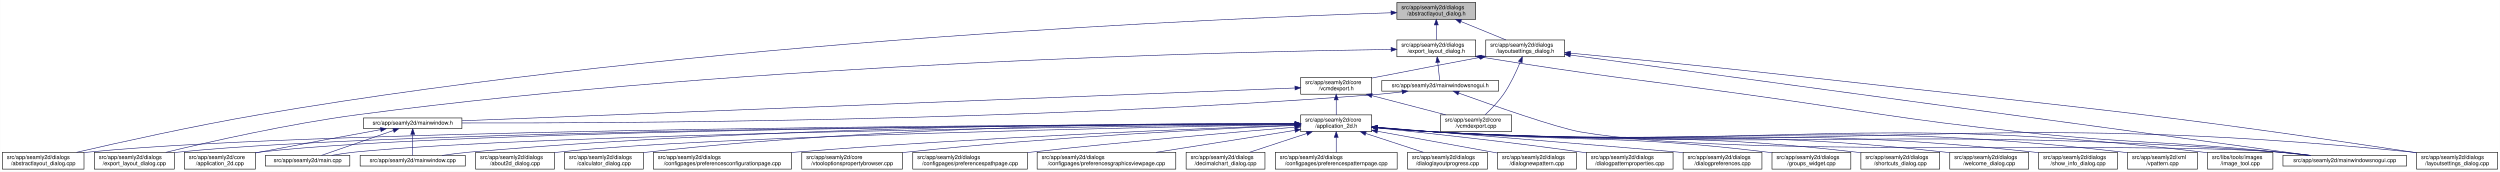
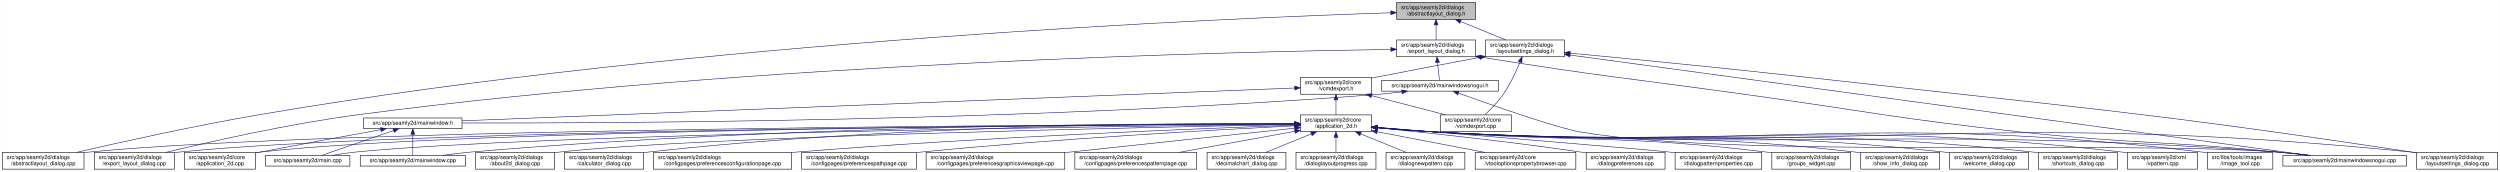
- <svg xmlns="http://www.w3.org/2000/svg" xmlns:xlink="http://www.w3.org/1999/xlink" width="4472pt" height="307pt" viewBox="0.00 0.00 4471.50 307.00">
+ <svg xmlns="http://www.w3.org/2000/svg" xmlns:xlink="http://www.w3.org/1999/xlink" width="4471pt" height="307pt" viewBox="0.00 0.00 4470.50 307.00">
  <g id="graph0" class="graph" transform="scale(1 1) rotate(0) translate(4 303)">
-     <polygon fill="white" stroke="transparent" points="-4,4 -4,-303 4467.5,-303 4467.5,4 -4,4" />
+     <polygon fill="white" stroke="transparent" points="-4,4 -4,-303 4466.5,-303 4466.5,4 -4,4" />
    <g id="node1" class="node">
      <g id="a_node1">
        <a xlink:title=" ">
-           <polygon fill="#bfbfbf" stroke="black" points="2494.5,-268.5 2494.5,-298.5 2635.5,-298.5 2635.5,-268.5 2494.5,-268.5" />
-           <text text-anchor="start" x="2502.5" y="-286.5" font-family="Helvetica,sans-Serif" font-size="10.00">src/app/seamly2d/dialogs</text>
-           <text text-anchor="middle" x="2565" y="-275.5" font-family="Helvetica,sans-Serif" font-size="10.00">/abstractlayout_dialog.h</text>
+           <polygon fill="#bfbfbf" stroke="black" points="2493.5,-268.5 2493.5,-298.5 2634.5,-298.5 2634.5,-268.5 2493.5,-268.5" />
+           <text text-anchor="start" x="2501.5" y="-286.5" font-family="Helvetica,sans-Serif" font-size="10.00">src/app/seamly2d/dialogs</text>
+           <text text-anchor="middle" x="2564" y="-275.5" font-family="Helvetica,sans-Serif" font-size="10.00">/abstractlayout_dialog.h</text>
        </a>
      </g>
    </g>
    <g id="node2" class="node">
      <g id="a_node2">
        <a xlink:href="../../dd/db4/abstractlayout__dialog_8cpp.html" target="_top" xlink:title=" ">
          <polygon fill="white" stroke="black" points="0,-0.5 0,-30.5 146,-30.5 146,-0.5 0,-0.5" />
          <text text-anchor="start" x="8" y="-18.5" font-family="Helvetica,sans-Serif" font-size="10.00">src/app/seamly2d/dialogs</text>
          <text text-anchor="middle" x="73" y="-7.5" font-family="Helvetica,sans-Serif" font-size="10.00">/abstractlayout_dialog.cpp</text>
        </a>
      </g>
    </g>
    <g id="edge1" class="edge">
-       <path fill="none" stroke="midnightblue" d="M2483.92,-280.16C2202.28,-271 1240.94,-231.32 460,-98 343.42,-78.1 208.51,-48.08 132.72,-30.57" />
-       <polygon fill="midnightblue" stroke="midnightblue" points="2483.94,-283.66 2494.05,-280.48 2484.17,-276.66 2483.94,-283.66" />
+       <path fill="none" stroke="midnightblue" d="M2482.96,-280.15C2201.46,-270.98 1240.57,-231.26 460,-98 343.42,-78.1 208.51,-48.08 132.72,-30.57" />
+       <polygon fill="midnightblue" stroke="midnightblue" points="2482.98,-283.65 2493.09,-280.48 2483.2,-276.66 2482.98,-283.65" />
    </g>
    <g id="node3" class="node">
      <g id="a_node3">
        <a xlink:href="../../d1/d8e/export__layout__dialog_8h.html" target="_top" xlink:title=" ">
-           <polygon fill="white" stroke="black" points="2494.5,-201.5 2494.5,-231.5 2635.5,-231.5 2635.5,-201.5 2494.5,-201.5" />
-           <text text-anchor="start" x="2502.5" y="-219.5" font-family="Helvetica,sans-Serif" font-size="10.00">src/app/seamly2d/dialogs</text>
-           <text text-anchor="middle" x="2565" y="-208.5" font-family="Helvetica,sans-Serif" font-size="10.00">/export_layout_dialog.h</text>
+           <polygon fill="white" stroke="black" points="2493.5,-201.5 2493.5,-231.5 2634.5,-231.5 2634.5,-201.5 2493.5,-201.5" />
+           <text text-anchor="start" x="2501.5" y="-219.5" font-family="Helvetica,sans-Serif" font-size="10.00">src/app/seamly2d/dialogs</text>
+           <text text-anchor="middle" x="2564" y="-208.5" font-family="Helvetica,sans-Serif" font-size="10.00">/export_layout_dialog.h</text>
        </a>
      </g>
    </g>
    <g id="edge2" class="edge">
-       <path fill="none" stroke="midnightblue" d="M2565,-258.11C2565,-249.15 2565,-239.32 2565,-231.58" />
-       <polygon fill="midnightblue" stroke="midnightblue" points="2561.5,-258.4 2565,-268.4 2568.5,-258.4 2561.5,-258.4" />
+       <path fill="none" stroke="midnightblue" d="M2564,-258.11C2564,-249.15 2564,-239.32 2564,-231.58" />
+       <polygon fill="midnightblue" stroke="midnightblue" points="2560.5,-258.4 2564,-268.4 2567.5,-258.4 2560.5,-258.4" />
    </g>
    <g id="node11" class="node">
      <g id="a_node11">
        <a xlink:href="../../d3/dd8/layoutsettings__dialog_8h.html" target="_top" xlink:title=" ">
-           <polygon fill="white" stroke="black" points="2653.5,-201.5 2653.5,-231.5 2794.5,-231.5 2794.5,-201.5 2653.5,-201.5" />
-           <text text-anchor="start" x="2661.5" y="-219.5" font-family="Helvetica,sans-Serif" font-size="10.00">src/app/seamly2d/dialogs</text>
-           <text text-anchor="middle" x="2724" y="-208.5" font-family="Helvetica,sans-Serif" font-size="10.00">/layoutsettings_dialog.h</text>
+           <polygon fill="white" stroke="black" points="2652.5,-201.5 2652.5,-231.5 2793.5,-231.5 2793.5,-201.5 2652.5,-201.5" />
+           <text text-anchor="start" x="2660.5" y="-219.5" font-family="Helvetica,sans-Serif" font-size="10.00">src/app/seamly2d/dialogs</text>
+           <text text-anchor="middle" x="2723" y="-208.5" font-family="Helvetica,sans-Serif" font-size="10.00">/layoutsettings_dialog.h</text>
        </a>
      </g>
    </g>
    <g id="edge11" class="edge">
-       <path fill="none" stroke="midnightblue" d="M2608.92,-264.54C2634.37,-254.14 2665.93,-241.24 2689.57,-231.58" />
-       <polygon fill="midnightblue" stroke="midnightblue" points="2607.43,-261.37 2599.5,-268.4 2610.08,-267.85 2607.43,-261.37" />
+       <path fill="none" stroke="midnightblue" d="M2607.92,-264.54C2633.37,-254.14 2664.93,-241.24 2688.57,-231.58" />
+       <polygon fill="midnightblue" stroke="midnightblue" points="2606.43,-261.37 2598.5,-268.4 2609.08,-267.85 2606.43,-261.37" />
    </g>
    <g id="node4" class="node">
      <g id="a_node4">
        <a xlink:href="../../dd/d54/export__layout__dialog_8cpp.html" target="_top" xlink:title=" ">
          <polygon fill="white" stroke="black" points="164.5,-0.5 164.5,-30.5 307.5,-30.5 307.5,-0.5 164.5,-0.5" />
          <text text-anchor="start" x="172.5" y="-18.5" font-family="Helvetica,sans-Serif" font-size="10.00">src/app/seamly2d/dialogs</text>
          <text text-anchor="middle" x="236" y="-7.5" font-family="Helvetica,sans-Serif" font-size="10.00">/export_layout_dialog.cpp</text>
        </a>
      </g>
    </g>
    <g id="edge3" class="edge">
-       <path fill="none" stroke="midnightblue" d="M2483.86,-214.6C2217.86,-210.8 1348.57,-191.53 637,-98 512.86,-81.68 369.58,-49.2 292.36,-30.55" />
-       <polygon fill="midnightblue" stroke="midnightblue" points="2484.14,-218.11 2494.19,-214.75 2484.24,-211.11 2484.14,-218.11" />
+       <path fill="none" stroke="midnightblue" d="M2482.9,-214.6C2217.04,-210.79 1348.2,-191.49 637,-98 512.86,-81.68 369.58,-49.2 292.36,-30.55" />
+       <polygon fill="midnightblue" stroke="midnightblue" points="2483.18,-218.1 2493.23,-214.74 2483.28,-211.1 2483.18,-218.1" />
    </g>
    <g id="node5" class="node">
      <g id="a_node5">
        <a xlink:href="../../d1/d82/mainwindowsnogui_8h.html" target="_top" xlink:title=" ">
-           <polygon fill="white" stroke="black" points="2467.5,-140 2467.5,-159 2676.5,-159 2676.5,-140 2467.5,-140" />
-           <text text-anchor="middle" x="2572" y="-147" font-family="Helvetica,sans-Serif" font-size="10.00">src/app/seamly2d/mainwindowsnogui.h</text>
+           <polygon fill="white" stroke="black" points="2466.5,-140 2466.5,-159 2675.5,-159 2675.5,-140 2466.5,-140" />
+           <text text-anchor="middle" x="2571" y="-147" font-family="Helvetica,sans-Serif" font-size="10.00">src/app/seamly2d/mainwindowsnogui.h</text>
        </a>
      </g>
    </g>
    <g id="edge4" class="edge">
-       <path fill="none" stroke="midnightblue" d="M2567.61,-191.25C2568.82,-180.02 2570.18,-167.38 2571.06,-159.19" />
-       <polygon fill="midnightblue" stroke="midnightblue" points="2564.11,-191.08 2566.52,-201.4 2571.07,-191.83 2564.11,-191.08" />
+       <path fill="none" stroke="midnightblue" d="M2566.61,-191.25C2567.82,-180.02 2569.18,-167.38 2570.06,-159.19" />
+       <polygon fill="midnightblue" stroke="midnightblue" points="2563.11,-191.08 2565.52,-201.4 2570.07,-191.83 2563.11,-191.08" />
    </g>
    <g id="node10" class="node">
      <g id="a_node10">
        <a xlink:href="../../d8/de8/mainwindowsnogui_8cpp.html" target="_top" xlink:title=" ">
-           <polygon fill="white" stroke="black" points="4079.5,-6 4079.5,-25 4300.5,-25 4300.5,-6 4079.5,-6" />
-           <text text-anchor="middle" x="4190" y="-13" font-family="Helvetica,sans-Serif" font-size="10.00">src/app/seamly2d/mainwindowsnogui.cpp</text>
+           <polygon fill="white" stroke="black" points="4078.5,-6 4078.5,-25 4299.5,-25 4299.5,-6 4078.5,-6" />
+           <text text-anchor="middle" x="4189" y="-13" font-family="Helvetica,sans-Serif" font-size="10.00">src/app/seamly2d/mainwindowsnogui.cpp</text>
        </a>
      </g>
    </g>
    <g id="edge10" class="edge">
-       <path fill="none" stroke="midnightblue" d="M2645.75,-200.75C2856.16,-166.74 2911.12,-162.84 3119,-134 3337.15,-103.73 3391.01,-90.47 3610,-67 3814.34,-45.1 3866.51,-51.43 4071,-31 4088.29,-29.27 4106.96,-27.13 4124.28,-25.02" />
-       <polygon fill="midnightblue" stroke="midnightblue" points="2644.92,-197.34 2635.61,-202.39 2646.04,-204.25 2644.92,-197.34" />
+       <path fill="none" stroke="midnightblue" d="M2644.75,-200.75C2855.16,-166.74 2910.12,-162.84 3118,-134 3336.15,-103.73 3390.01,-90.47 3609,-67 3813.34,-45.1 3865.51,-51.43 4070,-31 4087.29,-29.27 4105.96,-27.13 4123.28,-25.02" />
+       <polygon fill="midnightblue" stroke="midnightblue" points="2643.92,-197.34 2634.61,-202.39 2645.04,-204.25 2643.92,-197.34" />
    </g>
    <g id="node6" class="node">
      <g id="a_node6">
        <a xlink:href="../../d9/d53/mainwindow_8h.html" target="_top" xlink:title=" ">
          <polygon fill="white" stroke="black" points="646,-73 646,-92 822,-92 822,-73 646,-73" />
          <text text-anchor="middle" x="734" y="-80" font-family="Helvetica,sans-Serif" font-size="10.00">src/app/seamly2d/mainwindow.h</text>
        </a>
      </g>
    </g>
    <g id="edge5" class="edge">
-       <path fill="none" stroke="midnightblue" d="M2503.6,-138.7C2488.6,-136.86 2472.79,-135.15 2458,-134 1832.59,-85.18 1076.22,-82.45 822.07,-83.06" />
-       <polygon fill="midnightblue" stroke="midnightblue" points="2503.47,-142.21 2513.82,-139.99 2504.34,-135.27 2503.47,-142.21" />
+       <path fill="none" stroke="midnightblue" d="M2502.6,-138.7C2487.6,-136.86 2471.79,-135.15 2457,-134 1831.95,-85.21 1076.02,-82.45 822.02,-83.06" />
+       <polygon fill="midnightblue" stroke="midnightblue" points="2502.47,-142.21 2512.82,-139.99 2503.34,-135.27 2502.47,-142.21" />
    </g>
    <g id="edge9" class="edge">
-       <path fill="none" stroke="midnightblue" d="M2605.25,-136.4C2663.1,-115.55 2780.2,-74.41 2823,-67 3096.38,-19.68 3794.33,-51.8 4071,-31 4089.89,-29.58 4110.38,-27.34 4128.96,-25.04" />
-       <polygon fill="midnightblue" stroke="midnightblue" points="2603.71,-133.23 2595.5,-139.92 2606.09,-139.81 2603.71,-133.23" />
+       <path fill="none" stroke="midnightblue" d="M2604.25,-136.4C2662.1,-115.55 2779.2,-74.41 2822,-67 3095.38,-19.68 3793.33,-51.8 4070,-31 4088.89,-29.58 4109.38,-27.34 4127.96,-25.04" />
+       <polygon fill="midnightblue" stroke="midnightblue" points="2602.71,-133.23 2594.5,-139.92 2605.09,-139.81 2602.71,-133.23" />
    </g>
    <g id="node7" class="node">
      <g id="a_node7">
        <a xlink:href="../../df/d3e/application__2d_8cpp.html" target="_top" xlink:title=" ">
          <polygon fill="white" stroke="black" points="325.5,-0.5 325.5,-30.5 452.5,-30.5 452.5,-0.5 325.5,-0.5" />
          <text text-anchor="start" x="333.5" y="-18.5" font-family="Helvetica,sans-Serif" font-size="10.00">src/app/seamly2d/core</text>
          <text text-anchor="middle" x="389" y="-7.5" font-family="Helvetica,sans-Serif" font-size="10.00">/application_2d.cpp</text>
        </a>
      </g>
    </g>
    <g id="edge6" class="edge">
      <path fill="none" stroke="midnightblue" d="M676.66,-71.16C621.38,-61.14 535.4,-45.37 461,-31 458.25,-30.47 455.43,-29.92 452.59,-29.36" />
      <polygon fill="midnightblue" stroke="midnightblue" points="676.15,-74.63 686.61,-72.97 677.4,-67.74 676.15,-74.63" />
    </g>
    <g id="node8" class="node">
      <g id="a_node8">
        <a xlink:href="../../dc/d14/app_2seamly2d_2main_8cpp.html" target="_top" xlink:title=" ">
          <polygon fill="white" stroke="black" points="470.5,-6 470.5,-25 621.5,-25 621.5,-6 470.5,-6" />
          <text text-anchor="middle" x="546" y="-13" font-family="Helvetica,sans-Serif" font-size="10.00">src/app/seamly2d/main.cpp</text>
        </a>
      </g>
    </g>
    <g id="edge7" class="edge">
      <path fill="none" stroke="midnightblue" d="M699.11,-69.44C661.81,-56.54 603.63,-36.42 570.77,-25.06" />
      <polygon fill="midnightblue" stroke="midnightblue" points="698.44,-72.91 709.04,-72.87 700.73,-66.29 698.44,-72.91" />
    </g>
    <g id="node9" class="node">
      <g id="a_node9">
        <a xlink:href="../../d8/dd9/mainwindow_8cpp.html" target="_top" xlink:title=" ">
          <polygon fill="white" stroke="black" points="640,-6 640,-25 828,-25 828,-6 640,-6" />
          <text text-anchor="middle" x="734" y="-13" font-family="Helvetica,sans-Serif" font-size="10.00">src/app/seamly2d/mainwindow.cpp</text>
        </a>
      </g>
    </g>
    <g id="edge8" class="edge">
      <path fill="none" stroke="midnightblue" d="M734,-62.54C734,-50.17 734,-34.62 734,-25.13" />
      <polygon fill="midnightblue" stroke="midnightblue" points="730.5,-62.73 734,-72.73 737.5,-62.73 730.5,-62.73" />
    </g>
    <g id="edge43" class="edge">
-       <path fill="none" stroke="midnightblue" d="M2804.93,-204.51C3067.51,-168.87 3892.33,-56.91 4127.09,-25.04" />
-       <polygon fill="midnightblue" stroke="midnightblue" points="2804.15,-201.09 2794.71,-205.9 2805.09,-208.02 2804.15,-201.09" />
+       <path fill="none" stroke="midnightblue" d="M2803.93,-204.51C3066.51,-168.87 3891.33,-56.91 4126.09,-25.04" />
+       <polygon fill="midnightblue" stroke="midnightblue" points="2803.15,-201.09 2793.71,-205.9 2804.09,-208.02 2803.15,-201.09" />
    </g>
    <g id="node12" class="node">
      <g id="a_node12">
        <a xlink:href="../../dd/d57/vcmdexport_8h.html" target="_top" xlink:title=" ">
-           <polygon fill="white" stroke="black" points="2322.5,-134.5 2322.5,-164.5 2449.5,-164.5 2449.5,-134.5 2322.5,-134.5" />
-           <text text-anchor="start" x="2330.5" y="-152.5" font-family="Helvetica,sans-Serif" font-size="10.00">src/app/seamly2d/core</text>
-           <text text-anchor="middle" x="2386" y="-141.5" font-family="Helvetica,sans-Serif" font-size="10.00">/vcmdexport.h</text>
+           <polygon fill="white" stroke="black" points="2321.5,-134.5 2321.5,-164.5 2448.5,-164.5 2448.5,-134.5 2321.5,-134.5" />
+           <text text-anchor="start" x="2329.5" y="-152.5" font-family="Helvetica,sans-Serif" font-size="10.00">src/app/seamly2d/core</text>
+           <text text-anchor="middle" x="2385" y="-141.5" font-family="Helvetica,sans-Serif" font-size="10.00">/vcmdexport.h</text>
        </a>
      </g>
    </g>
    <g id="edge12" class="edge">
-       <path fill="none" stroke="midnightblue" d="M2643.42,-200.44C2590.65,-190.52 2520.19,-177.17 2458,-165 2455.25,-164.46 2452.44,-163.91 2449.6,-163.35" />
-       <polygon fill="midnightblue" stroke="midnightblue" points="2642.92,-203.91 2653.39,-202.32 2644.21,-197.03 2642.92,-203.91" />
-     </g>
-     <g id="node26" class="node">
-       <g id="a_node26">
+       <path fill="none" stroke="midnightblue" d="M2642.42,-200.44C2589.65,-190.52 2519.19,-177.17 2457,-165 2454.25,-164.46 2451.44,-163.91 2448.6,-163.35" />
+       <polygon fill="midnightblue" stroke="midnightblue" points="2641.92,-203.91 2652.39,-202.32 2643.21,-197.03 2641.92,-203.91" />
+     </g>
+     <g id="node27" class="node">
+       <g id="a_node27">
        <a xlink:href="../../d0/dfa/layoutsettings__dialog_8cpp.html" target="_top" xlink:title=" ">
-           <polygon fill="white" stroke="black" points="4318.5,-0.5 4318.5,-30.5 4463.5,-30.5 4463.5,-0.5 4318.5,-0.5" />
-           <text text-anchor="start" x="4326.5" y="-18.5" font-family="Helvetica,sans-Serif" font-size="10.00">src/app/seamly2d/dialogs</text>
-           <text text-anchor="middle" x="4391" y="-7.5" font-family="Helvetica,sans-Serif" font-size="10.00">/layoutsettings_dialog.cpp</text>
+           <polygon fill="white" stroke="black" points="4317.5,-0.5 4317.5,-30.5 4462.5,-30.5 4462.5,-0.5 4317.5,-0.5" />
+           <text text-anchor="start" x="4325.5" y="-18.5" font-family="Helvetica,sans-Serif" font-size="10.00">src/app/seamly2d/dialogs</text>
+           <text text-anchor="middle" x="4390" y="-7.5" font-family="Helvetica,sans-Serif" font-size="10.00">/layoutsettings_dialog.cpp</text>
        </a>
      </g>
    </g>
    <g id="edge42" class="edge">
-       <path fill="none" stroke="midnightblue" d="M2804.67,-207.95C2903.9,-198.54 3077.46,-181.65 3226,-165 3708.42,-110.92 3830.01,-103.57 4310,-31 4312.68,-30.59 4315.42,-30.17 4318.17,-29.73" />
-       <polygon fill="midnightblue" stroke="midnightblue" points="2804.34,-204.47 2794.72,-208.9 2805,-211.44 2804.34,-204.47" />
+       <path fill="none" stroke="midnightblue" d="M2803.67,-207.95C2902.9,-198.54 3076.46,-181.65 3225,-165 3707.42,-110.92 3829.01,-103.57 4309,-31 4311.68,-30.59 4314.42,-30.17 4317.17,-29.73" />
+       <polygon fill="midnightblue" stroke="midnightblue" points="2803.34,-204.47 2793.72,-208.9 2804,-211.44 2803.34,-204.47" />
    </g>
    <g id="node33" class="node">
      <g id="a_node33">
        <a xlink:href="../../df/d9b/vcmdexport_8cpp.html" target="_top" xlink:title=" ">
-           <polygon fill="white" stroke="black" points="2572.5,-67.5 2572.5,-97.5 2699.5,-97.5 2699.5,-67.5 2572.5,-67.5" />
-           <text text-anchor="start" x="2580.5" y="-85.5" font-family="Helvetica,sans-Serif" font-size="10.00">src/app/seamly2d/core</text>
-           <text text-anchor="middle" x="2636" y="-74.5" font-family="Helvetica,sans-Serif" font-size="10.00">/vcmdexport.cpp</text>
+           <polygon fill="white" stroke="black" points="2571.5,-67.5 2571.5,-97.5 2698.5,-97.5 2698.5,-67.5 2571.5,-67.5" />
+           <text text-anchor="start" x="2579.5" y="-85.5" font-family="Helvetica,sans-Serif" font-size="10.00">src/app/seamly2d/core</text>
+           <text text-anchor="middle" x="2635" y="-74.5" font-family="Helvetica,sans-Serif" font-size="10.00">/vcmdexport.cpp</text>
        </a>
      </g>
    </g>
    <g id="edge41" class="edge">
-       <path fill="none" stroke="midnightblue" d="M2715.08,-191.85C2708.15,-174.96 2697.62,-152.12 2685,-134 2675.64,-120.57 2662.66,-107.36 2652.4,-97.82" />
-       <polygon fill="midnightblue" stroke="midnightblue" points="2711.97,-193.49 2718.91,-201.5 2718.47,-190.91 2711.97,-193.49" />
+       <path fill="none" stroke="midnightblue" d="M2714.08,-191.85C2707.15,-174.96 2696.62,-152.12 2684,-134 2674.64,-120.57 2661.66,-107.36 2651.4,-97.82" />
+       <polygon fill="midnightblue" stroke="midnightblue" points="2710.97,-193.49 2717.91,-201.5 2717.47,-190.91 2710.97,-193.49" />
    </g>
    <g id="edge40" class="edge">
-       <path fill="none" stroke="midnightblue" d="M2312.19,-145.6C2042.91,-135 1113.82,-98.44 822.26,-86.97" />
-       <polygon fill="midnightblue" stroke="midnightblue" points="2312.12,-149.1 2322.25,-145.99 2312.4,-142.1 2312.12,-149.1" />
+       <path fill="none" stroke="midnightblue" d="M2311.24,-145.6C2042.11,-135 1113.59,-98.44 822.2,-86.97" />
+       <polygon fill="midnightblue" stroke="midnightblue" points="2311.16,-149.1 2321.29,-145.99 2311.44,-142.1 2311.16,-149.1" />
    </g>
    <g id="node13" class="node">
      <g id="a_node13">
        <a xlink:href="../../d7/d61/application__2d_8h.html" target="_top" xlink:title=" ">
-           <polygon fill="white" stroke="black" points="2322.5,-67.5 2322.5,-97.5 2449.5,-97.5 2449.5,-67.5 2322.5,-67.5" />
-           <text text-anchor="start" x="2330.5" y="-85.5" font-family="Helvetica,sans-Serif" font-size="10.00">src/app/seamly2d/core</text>
-           <text text-anchor="middle" x="2386" y="-74.5" font-family="Helvetica,sans-Serif" font-size="10.00">/application_2d.h</text>
+           <polygon fill="white" stroke="black" points="2321.5,-67.5 2321.5,-97.5 2448.5,-97.5 2448.5,-67.5 2321.5,-67.5" />
+           <text text-anchor="start" x="2329.5" y="-85.5" font-family="Helvetica,sans-Serif" font-size="10.00">src/app/seamly2d/core</text>
+           <text text-anchor="middle" x="2385" y="-74.5" font-family="Helvetica,sans-Serif" font-size="10.00">/application_2d.h</text>
        </a>
      </g>
    </g>
    <g id="edge13" class="edge">
-       <path fill="none" stroke="midnightblue" d="M2386,-124.11C2386,-115.15 2386,-105.32 2386,-97.58" />
-       <polygon fill="midnightblue" stroke="midnightblue" points="2382.5,-124.4 2386,-134.4 2389.5,-124.4 2382.5,-124.4" />
+       <path fill="none" stroke="midnightblue" d="M2385,-124.11C2385,-115.15 2385,-105.32 2385,-97.58" />
+       <polygon fill="midnightblue" stroke="midnightblue" points="2381.5,-124.4 2385,-134.4 2388.5,-124.4 2381.5,-124.4" />
    </g>
    <g id="edge39" class="edge">
-       <path fill="none" stroke="midnightblue" d="M2449.78,-131.92C2490.58,-121.31 2542.93,-107.7 2581.73,-97.61" />
-       <polygon fill="midnightblue" stroke="midnightblue" points="2448.74,-128.57 2439.94,-134.48 2450.5,-135.35 2448.74,-128.57" />
-     </g>
-     <g id="edge16" class="edge">
-       <path fill="none" stroke="midnightblue" d="M2312.3,-81.34C1976.31,-80.39 587.62,-73.89 155,-31 152.12,-30.71 149.19,-30.39 146.24,-30.02" />
-       <polygon fill="midnightblue" stroke="midnightblue" points="2312.39,-84.84 2322.4,-81.37 2312.41,-77.84 2312.39,-84.84" />
-     </g>
-     <g id="edge28" class="edge">
-       <path fill="none" stroke="midnightblue" d="M2312.16,-81.23C1991.12,-79.84 714.99,-71.78 316,-31 313.33,-30.73 310.62,-30.42 307.88,-30.07" />
-       <polygon fill="midnightblue" stroke="midnightblue" points="2312.26,-84.73 2322.28,-81.28 2312.29,-77.73 2312.26,-84.73" />
+       <path fill="none" stroke="midnightblue" d="M2448.78,-131.92C2489.58,-121.31 2541.93,-107.7 2580.73,-97.61" />
+       <polygon fill="midnightblue" stroke="midnightblue" points="2447.74,-128.57 2438.94,-134.48 2449.5,-135.35 2447.74,-128.57" />
+     </g>
+     <g id="edge15" class="edge">
+       <path fill="none" stroke="midnightblue" d="M2311.33,-81.34C1975.5,-80.39 587.42,-73.88 155,-31 152.12,-30.71 149.19,-30.39 146.24,-30.02" />
+       <polygon fill="midnightblue" stroke="midnightblue" points="2311.42,-84.84 2321.43,-81.37 2311.44,-77.84 2311.42,-84.84" />
+     </g>
+     <g id="edge27" class="edge">
+       <path fill="none" stroke="midnightblue" d="M2311.19,-81.23C1990.31,-79.83 714.8,-71.76 316,-31 313.33,-30.73 310.62,-30.42 307.88,-30.07" />
+       <polygon fill="midnightblue" stroke="midnightblue" points="2311.29,-84.73 2321.31,-81.28 2311.32,-77.73 2311.29,-84.73" />
    </g>
    <g id="edge14" class="edge">
-       <path fill="none" stroke="midnightblue" d="M2312.07,-81.27C2005.04,-80.03 829.51,-72.62 461,-31 458.21,-30.69 455.37,-30.32 452.51,-29.91" />
-       <polygon fill="midnightblue" stroke="midnightblue" points="2312.18,-84.77 2322.19,-81.31 2312.2,-77.77 2312.18,-84.77" />
+       <path fill="none" stroke="midnightblue" d="M2311.1,-81.26C2004.24,-80.03 829.31,-72.61 461,-31 458.21,-30.69 455.37,-30.32 452.51,-29.91" />
+       <polygon fill="midnightblue" stroke="midnightblue" points="2311.21,-84.77 2321.22,-81.3 2311.24,-77.77 2311.21,-84.77" />
    </g>
    <g id="edge33" class="edge">
-       <path fill="none" stroke="midnightblue" d="M2312.05,-80.75C2022.44,-77.62 964.89,-64.12 631,-31 617.29,-29.64 602.46,-27.39 589.08,-25.05" />
-       <polygon fill="midnightblue" stroke="midnightblue" points="2312.39,-84.26 2322.43,-80.87 2312.47,-77.26 2312.39,-84.26" />
+       <path fill="none" stroke="midnightblue" d="M2311.09,-80.75C2021.64,-77.62 964.7,-64.1 631,-31 617.29,-29.64 602.46,-27.39 589.08,-25.05" />
+       <polygon fill="midnightblue" stroke="midnightblue" points="2311.43,-84.26 2321.47,-80.87 2311.51,-77.26 2311.43,-84.26" />
    </g>
    <g id="edge37" class="edge">
-       <path fill="none" stroke="midnightblue" d="M2312.14,-81.9C2089.11,-82.5 1403.02,-79.93 837,-31 820.54,-29.58 802.69,-27.32 786.54,-25" />
-       <polygon fill="midnightblue" stroke="midnightblue" points="2312.42,-85.4 2322.41,-81.87 2312.4,-78.4 2312.42,-85.4" />
+       <path fill="none" stroke="midnightblue" d="M2311.19,-81.9C2088.3,-82.49 1402.65,-79.9 837,-31 820.54,-29.58 802.69,-27.32 786.54,-25" />
+       <polygon fill="midnightblue" stroke="midnightblue" points="2311.46,-85.4 2321.45,-81.87 2311.44,-78.4 2311.46,-85.4" />
    </g>
    <g id="edge35" class="edge">
-       <path fill="none" stroke="midnightblue" d="M2459.92,-74.48C2491.63,-71.72 2529.11,-68.79 2563,-67 3232.48,-31.62 3402.35,-79.6 4071,-31 4090.1,-29.61 4110.84,-27.35 4129.57,-25.02" />
-       <polygon fill="midnightblue" stroke="midnightblue" points="2459.5,-71.01 2449.84,-75.37 2460.11,-77.98 2459.5,-71.01" />
+       <path fill="none" stroke="midnightblue" d="M2458.92,-74.48C2490.63,-71.72 2528.11,-68.79 2562,-67 3231.48,-31.62 3401.35,-79.6 4070,-31 4089.1,-29.61 4109.84,-27.35 4128.57,-25.02" />
+       <polygon fill="midnightblue" stroke="midnightblue" points="2458.5,-71.01 2448.84,-75.37 2459.11,-77.98 2458.5,-71.01" />
    </g>
    <g id="node14" class="node">
      <g id="a_node14">
        <a xlink:href="../../d9/d7f/about2d__dialog_8cpp.html" target="_top" xlink:title=" ">
          <polygon fill="white" stroke="black" points="846.5,-0.5 846.5,-30.5 987.5,-30.5 987.5,-0.5 846.5,-0.5" />
          <text text-anchor="start" x="854.5" y="-18.5" font-family="Helvetica,sans-Serif" font-size="10.00">src/app/seamly2d/dialogs</text>
          <text text-anchor="middle" x="917" y="-7.5" font-family="Helvetica,sans-Serif" font-size="10.00">/about2d_dialog.cpp</text>
        </a>
      </g>
    </g>
-     <g id="edge15" class="edge">
-       <path fill="none" stroke="midnightblue" d="M2312.1,-80.23C2062.92,-75.74 1254.67,-59.29 996,-31 993.23,-30.7 990.41,-30.35 987.56,-29.98" />
-       <polygon fill="midnightblue" stroke="midnightblue" points="2312.08,-83.73 2322.14,-80.41 2312.21,-76.73 2312.08,-83.73" />
+     <g id="edge16" class="edge">
+       <path fill="none" stroke="midnightblue" d="M2311.16,-80.23C2062.15,-75.73 1254.48,-59.27 996,-31 993.23,-30.7 990.41,-30.35 987.56,-29.98" />
+       <polygon fill="midnightblue" stroke="midnightblue" points="2311.13,-83.73 2321.19,-80.41 2311.25,-76.73 2311.13,-83.73" />
    </g>
    <g id="node15" class="node">
      <g id="a_node15">
        <a xlink:href="../../d7/dfa/calculator__dialog_8cpp.html" target="_top" xlink:title=" ">
          <polygon fill="white" stroke="black" points="1005.5,-0.5 1005.5,-30.5 1146.5,-30.5 1146.5,-0.5 1005.5,-0.5" />
          <text text-anchor="start" x="1013.5" y="-18.5" font-family="Helvetica,sans-Serif" font-size="10.00">src/app/seamly2d/dialogs</text>
          <text text-anchor="middle" x="1076" y="-7.5" font-family="Helvetica,sans-Serif" font-size="10.00">/calculator_dialog.cpp</text>
        </a>
      </g>
    </g>
    <g id="edge17" class="edge">
-       <path fill="none" stroke="midnightblue" d="M2312.1,-82.08C2120.42,-82.8 1591.77,-79.8 1155,-31 1152.23,-30.69 1149.41,-30.34 1146.56,-29.96" />
-       <polygon fill="midnightblue" stroke="midnightblue" points="2312.35,-85.58 2322.34,-82.03 2312.32,-78.58 2312.35,-85.58" />
+       <path fill="none" stroke="midnightblue" d="M2311.16,-82.07C2119.64,-82.78 1591.42,-79.77 1155,-31 1152.23,-30.69 1149.41,-30.34 1146.56,-29.96" />
+       <polygon fill="midnightblue" stroke="midnightblue" points="2311.4,-85.57 2321.39,-82.03 2311.37,-78.57 2311.4,-85.57" />
    </g>
    <g id="node16" class="node">
      <g id="a_node16">
        <a xlink:href="../../d2/d2d/preferencesconfigurationpage_8cpp.html" target="_top" xlink:title=" ">
          <polygon fill="white" stroke="black" points="1164.5,-0.5 1164.5,-30.5 1411.5,-30.5 1411.5,-0.5 1164.5,-0.5" />
          <text text-anchor="start" x="1172.5" y="-18.5" font-family="Helvetica,sans-Serif" font-size="10.00">src/app/seamly2d/dialogs</text>
          <text text-anchor="middle" x="1288" y="-7.5" font-family="Helvetica,sans-Serif" font-size="10.00">/configpages/preferencesconfigurationpage.cpp</text>
        </a>
      </g>
    </g>
    <g id="edge18" class="edge">
-       <path fill="none" stroke="midnightblue" d="M2312.1,-79.05C2150.36,-73.38 1752.96,-57.76 1421,-31 1417.87,-30.75 1414.71,-30.48 1411.52,-30.21" />
-       <polygon fill="midnightblue" stroke="midnightblue" points="2312.29,-82.56 2322.41,-79.41 2312.53,-75.57 2312.29,-82.56" />
+       <path fill="none" stroke="midnightblue" d="M2311.09,-79.07C2149.36,-73.45 1751.95,-57.9 1420,-31 1417.24,-30.78 1414.45,-30.54 1411.64,-30.3" />
+       <polygon fill="midnightblue" stroke="midnightblue" points="2311.29,-82.58 2321.4,-79.43 2311.53,-75.59 2311.29,-82.58" />
    </g>
    <g id="node17" class="node">
      <g id="a_node17">
-         <a xlink:href="../../d2/d00/vtooloptionspropertybrowser_8cpp.html" target="_top" xlink:title=" ">
-           <polygon fill="white" stroke="black" points="1430,-0.5 1430,-30.5 1610,-30.5 1610,-0.5 1430,-0.5" />
-           <text text-anchor="start" x="1438" y="-18.5" font-family="Helvetica,sans-Serif" font-size="10.00">src/app/seamly2d/core</text>
-           <text text-anchor="middle" x="1520" y="-7.5" font-family="Helvetica,sans-Serif" font-size="10.00">/vtooloptionspropertybrowser.cpp</text>
+         <a xlink:href="../../dc/d20/preferencespathpage_8cpp.html" target="_top" xlink:title=" ">
+           <polygon fill="white" stroke="black" points="1429.5,-0.5 1429.5,-30.5 1634.5,-30.5 1634.5,-0.5 1429.5,-0.5" />
+           <text text-anchor="start" x="1437.5" y="-18.5" font-family="Helvetica,sans-Serif" font-size="10.00">src/app/seamly2d/dialogs</text>
+           <text text-anchor="middle" x="1532" y="-7.5" font-family="Helvetica,sans-Serif" font-size="10.00">/configpages/preferencespathpage.cpp</text>
        </a>
      </g>
    </g>
    <g id="edge19" class="edge">
-       <path fill="none" stroke="midnightblue" d="M2312.1,-78.6C2175.13,-72.78 1872.66,-57.88 1619,-31 1616.06,-30.69 1613.08,-30.35 1610.07,-30" />
-       <polygon fill="midnightblue" stroke="midnightblue" points="2312.33,-82.11 2322.47,-79.03 2312.62,-75.11 2312.33,-82.11" />
+       <path fill="none" stroke="midnightblue" d="M2311.26,-78C2177.75,-71.32 1887.19,-55.24 1643,-31 1640.29,-30.73 1637.55,-30.45 1634.78,-30.15" />
+       <polygon fill="midnightblue" stroke="midnightblue" points="2311.2,-81.5 2321.37,-78.5 2311.55,-74.51 2311.2,-81.5" />
    </g>
    <g id="node18" class="node">
      <g id="a_node18">
-         <a xlink:href="../../dc/d20/preferencespathpage_8cpp.html" target="_top" xlink:title=" ">
-           <polygon fill="white" stroke="black" points="1628.5,-0.5 1628.5,-30.5 1833.5,-30.5 1833.5,-0.5 1628.5,-0.5" />
-           <text text-anchor="start" x="1636.5" y="-18.5" font-family="Helvetica,sans-Serif" font-size="10.00">src/app/seamly2d/dialogs</text>
-           <text text-anchor="middle" x="1731" y="-7.5" font-family="Helvetica,sans-Serif" font-size="10.00">/configpages/preferencespathpage.cpp</text>
+         <a xlink:href="../../d9/d70/preferencesgraphicsviewpage_8cpp.html" target="_top" xlink:title=" ">
+           <polygon fill="white" stroke="black" points="1652,-0.5 1652,-30.5 1900,-30.5 1900,-0.5 1652,-0.5" />
+           <text text-anchor="start" x="1660" y="-18.5" font-family="Helvetica,sans-Serif" font-size="10.00">src/app/seamly2d/dialogs</text>
+           <text text-anchor="middle" x="1776" y="-7.5" font-family="Helvetica,sans-Serif" font-size="10.00">/configpages/preferencesgraphicsviewpage.cpp</text>
        </a>
      </g>
    </g>
    <g id="edge20" class="edge">
-       <path fill="none" stroke="midnightblue" d="M2312.12,-75.52C2207.41,-66.85 2009.86,-49.75 1842,-31 1839.3,-30.7 1836.56,-30.39 1833.79,-30.06" />
-       <polygon fill="midnightblue" stroke="midnightblue" points="2312.02,-79.03 2322.27,-76.36 2312.59,-72.05 2312.02,-79.03" />
+       <path fill="none" stroke="midnightblue" d="M2311.26,-73.74C2217.7,-63.89 2051.36,-46.31 1909,-31 1906.11,-30.69 1903.19,-30.37 1900.24,-30.06" />
+       <polygon fill="midnightblue" stroke="midnightblue" points="2311.16,-77.25 2321.47,-74.82 2311.9,-70.29 2311.16,-77.25" />
    </g>
    <g id="node19" class="node">
      <g id="a_node19">
-         <a xlink:href="../../d9/d70/preferencesgraphicsviewpage_8cpp.html" target="_top" xlink:title=" ">
-           <polygon fill="white" stroke="black" points="1851,-0.5 1851,-30.5 2099,-30.5 2099,-0.5 1851,-0.5" />
-           <text text-anchor="start" x="1859" y="-18.5" font-family="Helvetica,sans-Serif" font-size="10.00">src/app/seamly2d/dialogs</text>
-           <text text-anchor="middle" x="1975" y="-7.5" font-family="Helvetica,sans-Serif" font-size="10.00">/configpages/preferencesgraphicsviewpage.cpp</text>
+         <a xlink:href="../../dc/d63/preferencespatternpage_8cpp.html" target="_top" xlink:title=" ">
+           <polygon fill="white" stroke="black" points="1918,-0.5 1918,-30.5 2136,-30.5 2136,-0.5 1918,-0.5" />
+           <text text-anchor="start" x="1926" y="-18.5" font-family="Helvetica,sans-Serif" font-size="10.00">src/app/seamly2d/dialogs</text>
+           <text text-anchor="middle" x="2027" y="-7.5" font-family="Helvetica,sans-Serif" font-size="10.00">/configpages/preferencespatternpage.cpp</text>
        </a>
      </g>
    </g>
    <g id="edge21" class="edge">
-       <path fill="none" stroke="midnightblue" d="M2312.21,-69.83C2242.54,-58.81 2137.95,-42.27 2063.75,-30.54" />
-       <polygon fill="midnightblue" stroke="midnightblue" points="2311.81,-73.31 2322.23,-71.42 2312.9,-66.4 2311.81,-73.31" />
+       <path fill="none" stroke="midnightblue" d="M2311.56,-68.17C2251.15,-57.2 2165.78,-41.7 2104.33,-30.54" />
+       <polygon fill="midnightblue" stroke="midnightblue" points="2310.94,-71.61 2321.41,-69.95 2312.2,-64.72 2310.94,-71.61" />
    </g>
    <g id="node20" class="node">
      <g id="a_node20">
        <a xlink:href="../../dd/dc2/decimalchart__dialog_8cpp.html" target="_top" xlink:title=" ">
-           <polygon fill="white" stroke="black" points="2117.5,-0.5 2117.5,-30.5 2258.5,-30.5 2258.5,-0.5 2117.5,-0.5" />
-           <text text-anchor="start" x="2125.5" y="-18.5" font-family="Helvetica,sans-Serif" font-size="10.00">src/app/seamly2d/dialogs</text>
-           <text text-anchor="middle" x="2188" y="-7.5" font-family="Helvetica,sans-Serif" font-size="10.00">/decimalchart_dialog.cpp</text>
+           <polygon fill="white" stroke="black" points="2154.5,-0.5 2154.5,-30.5 2295.5,-30.5 2295.5,-0.5 2154.5,-0.5" />
+           <text text-anchor="start" x="2162.5" y="-18.5" font-family="Helvetica,sans-Serif" font-size="10.00">src/app/seamly2d/dialogs</text>
+           <text text-anchor="middle" x="2225" y="-7.5" font-family="Helvetica,sans-Serif" font-size="10.00">/decimalchart_dialog.cpp</text>
        </a>
      </g>
    </g>
    <g id="edge22" class="edge">
-       <path fill="none" stroke="midnightblue" d="M2333.39,-64.23C2301.36,-53.71 2260.96,-40.45 2230.88,-30.58" />
-       <polygon fill="midnightblue" stroke="midnightblue" points="2332.44,-67.6 2343.04,-67.4 2334.63,-60.95 2332.44,-67.6" />
+       <path fill="none" stroke="midnightblue" d="M2340.8,-63.54C2315.2,-53.14 2283.43,-40.24 2259.65,-30.58" />
+       <polygon fill="midnightblue" stroke="midnightblue" points="2339.7,-66.87 2350.28,-67.4 2342.34,-60.39 2339.7,-66.87" />
    </g>
    <g id="node21" class="node">
      <g id="a_node21">
-         <a xlink:href="../../dc/d63/preferencespatternpage_8cpp.html" target="_top" xlink:title=" ">
-           <polygon fill="white" stroke="black" points="2277,-0.5 2277,-30.5 2495,-30.5 2495,-0.5 2277,-0.5" />
-           <text text-anchor="start" x="2285" y="-18.5" font-family="Helvetica,sans-Serif" font-size="10.00">src/app/seamly2d/dialogs</text>
-           <text text-anchor="middle" x="2386" y="-7.5" font-family="Helvetica,sans-Serif" font-size="10.00">/configpages/preferencespatternpage.cpp</text>
+         <a xlink:href="../../d6/d89/dialoglayoutprogress_8cpp.html" target="_top" xlink:title=" ">
+           <polygon fill="white" stroke="black" points="2313.5,-0.5 2313.5,-30.5 2456.5,-30.5 2456.5,-0.5 2313.5,-0.5" />
+           <text text-anchor="start" x="2321.5" y="-18.5" font-family="Helvetica,sans-Serif" font-size="10.00">src/app/seamly2d/dialogs</text>
+           <text text-anchor="middle" x="2385" y="-7.5" font-family="Helvetica,sans-Serif" font-size="10.00">/dialoglayoutprogress.cpp</text>
        </a>
      </g>
    </g>
    <g id="edge23" class="edge">
-       <path fill="none" stroke="midnightblue" d="M2386,-57.11C2386,-48.15 2386,-38.32 2386,-30.58" />
-       <polygon fill="midnightblue" stroke="midnightblue" points="2382.5,-57.4 2386,-67.4 2389.5,-57.4 2382.5,-57.4" />
+       <path fill="none" stroke="midnightblue" d="M2385,-57.11C2385,-48.15 2385,-38.32 2385,-30.58" />
+       <polygon fill="midnightblue" stroke="midnightblue" points="2381.5,-57.4 2385,-67.4 2388.5,-57.4 2381.5,-57.4" />
    </g>
    <g id="node22" class="node">
      <g id="a_node22">
-         <a xlink:href="../../d6/d89/dialoglayoutprogress_8cpp.html" target="_top" xlink:title=" ">
-           <polygon fill="white" stroke="black" points="2513.5,-0.5 2513.5,-30.5 2656.5,-30.5 2656.5,-0.5 2513.5,-0.5" />
-           <text text-anchor="start" x="2521.5" y="-18.5" font-family="Helvetica,sans-Serif" font-size="10.00">src/app/seamly2d/dialogs</text>
-           <text text-anchor="middle" x="2585" y="-7.5" font-family="Helvetica,sans-Serif" font-size="10.00">/dialoglayoutprogress.cpp</text>
+         <a xlink:href="../../de/d87/dialognewpattern_8cpp.html" target="_top" xlink:title=" ">
+           <polygon fill="white" stroke="black" points="2474.5,-0.5 2474.5,-30.5 2615.5,-30.5 2615.5,-0.5 2474.5,-0.5" />
+           <text text-anchor="start" x="2482.5" y="-18.5" font-family="Helvetica,sans-Serif" font-size="10.00">src/app/seamly2d/dialogs</text>
+           <text text-anchor="middle" x="2545" y="-7.5" font-family="Helvetica,sans-Serif" font-size="10.00">/dialognewpattern.cpp</text>
        </a>
      </g>
    </g>
    <g id="edge24" class="edge">
-       <path fill="none" stroke="midnightblue" d="M2438.88,-64.23C2471.07,-53.71 2511.67,-40.45 2541.9,-30.58" />
-       <polygon fill="midnightblue" stroke="midnightblue" points="2437.6,-60.96 2429.18,-67.4 2439.77,-67.62 2437.6,-60.96" />
+       <path fill="none" stroke="midnightblue" d="M2429.2,-63.54C2454.8,-53.14 2486.57,-40.24 2510.35,-30.58" />
+       <polygon fill="midnightblue" stroke="midnightblue" points="2427.66,-60.39 2419.72,-67.4 2430.3,-66.87 2427.66,-60.39" />
    </g>
    <g id="node23" class="node">
      <g id="a_node23">
-         <a xlink:href="../../de/d87/dialognewpattern_8cpp.html" target="_top" xlink:title=" ">
-           <polygon fill="white" stroke="black" points="2674.5,-0.5 2674.5,-30.5 2815.5,-30.5 2815.5,-0.5 2674.5,-0.5" />
-           <text text-anchor="start" x="2682.5" y="-18.5" font-family="Helvetica,sans-Serif" font-size="10.00">src/app/seamly2d/dialogs</text>
-           <text text-anchor="middle" x="2745" y="-7.5" font-family="Helvetica,sans-Serif" font-size="10.00">/dialognewpattern.cpp</text>
+         <a xlink:href="../../d2/d00/vtooloptionspropertybrowser_8cpp.html" target="_top" xlink:title=" ">
+           <polygon fill="white" stroke="black" points="2634,-0.5 2634,-30.5 2814,-30.5 2814,-0.5 2634,-0.5" />
+           <text text-anchor="start" x="2642" y="-18.5" font-family="Helvetica,sans-Serif" font-size="10.00">src/app/seamly2d/core</text>
+           <text text-anchor="middle" x="2724" y="-7.5" font-family="Helvetica,sans-Serif" font-size="10.00">/vtooloptionspropertybrowser.cpp</text>
        </a>
      </g>
    </g>
    <g id="edge25" class="edge">
-       <path fill="none" stroke="midnightblue" d="M2459.59,-68.18C2515.84,-58.01 2595.32,-43.62 2665,-31 2668.06,-30.45 2671.18,-29.88 2674.33,-29.31" />
-       <polygon fill="midnightblue" stroke="midnightblue" points="2458.93,-64.75 2449.72,-69.97 2460.18,-71.63 2458.93,-64.75" />
+       <path fill="none" stroke="midnightblue" d="M2458.77,-67.35C2515.69,-56.44 2594.03,-41.42 2650.81,-30.53" />
+       <polygon fill="midnightblue" stroke="midnightblue" points="2457.93,-63.95 2448.76,-69.27 2459.24,-70.83 2457.93,-63.95" />
    </g>
    <g id="node24" class="node">
      <g id="a_node24">
-         <a xlink:href="../../d5/d18/dialogpatternproperties_8cpp.html" target="_top" xlink:title=" ">
-           <polygon fill="white" stroke="black" points="2833.5,-0.5 2833.5,-30.5 2988.5,-30.5 2988.5,-0.5 2833.5,-0.5" />
-           <text text-anchor="start" x="2841.5" y="-18.5" font-family="Helvetica,sans-Serif" font-size="10.00">src/app/seamly2d/dialogs</text>
-           <text text-anchor="middle" x="2911" y="-7.5" font-family="Helvetica,sans-Serif" font-size="10.00">/dialogpatternproperties.cpp</text>
+         <a xlink:href="../../d5/dc5/dialogpreferences_8cpp.html" target="_top" xlink:title=" ">
+           <polygon fill="white" stroke="black" points="2832.5,-0.5 2832.5,-30.5 2973.5,-30.5 2973.5,-0.5 2832.5,-0.5" />
+           <text text-anchor="start" x="2840.5" y="-18.5" font-family="Helvetica,sans-Serif" font-size="10.00">src/app/seamly2d/dialogs</text>
+           <text text-anchor="middle" x="2903" y="-7.5" font-family="Helvetica,sans-Serif" font-size="10.00">/dialogpreferences.cpp</text>
        </a>
      </g>
    </g>
    <g id="edge26" class="edge">
-       <path fill="none" stroke="midnightblue" d="M2459.65,-74.15C2546.8,-65.19 2696.23,-49 2824,-31 2827.03,-30.57 2830.12,-30.12 2833.24,-29.66" />
-       <polygon fill="midnightblue" stroke="midnightblue" points="2459.19,-70.68 2449.6,-75.18 2459.9,-77.65 2459.19,-70.68" />
+       <path fill="none" stroke="midnightblue" d="M2458.7,-74.47C2545.89,-65.81 2695.36,-49.91 2823,-31 2826.07,-30.55 2829.21,-30.06 2832.37,-29.56" />
+       <polygon fill="midnightblue" stroke="midnightblue" points="2458.24,-71 2448.64,-75.46 2458.93,-77.96 2458.24,-71" />
    </g>
    <g id="node25" class="node">
      <g id="a_node25">
-         <a xlink:href="../../d5/dc5/dialogpreferences_8cpp.html" target="_top" xlink:title=" ">
-           <polygon fill="white" stroke="black" points="3006.5,-0.5 3006.5,-30.5 3147.5,-30.5 3147.5,-0.5 3006.5,-0.5" />
-           <text text-anchor="start" x="3014.5" y="-18.5" font-family="Helvetica,sans-Serif" font-size="10.00">src/app/seamly2d/dialogs</text>
-           <text text-anchor="middle" x="3077" y="-7.5" font-family="Helvetica,sans-Serif" font-size="10.00">/dialogpreferences.cpp</text>
-         </a>
-       </g>
-     </g>
-     <g id="edge27" class="edge">
-       <path fill="none" stroke="midnightblue" d="M2460.01,-75.43C2621.25,-62.2 2990.41,-31.87 2997,-31 3000.08,-30.59 3003.22,-30.15 3006.39,-29.68" />
-       <polygon fill="midnightblue" stroke="midnightblue" points="2459.38,-71.97 2449.7,-76.28 2459.95,-78.95 2459.38,-71.97" />
+         <a xlink:href="../../d5/d18/dialogpatternproperties_8cpp.html" target="_top" xlink:title=" ">
+           <polygon fill="white" stroke="black" points="2991.5,-0.5 2991.5,-30.5 3146.5,-30.5 3146.5,-0.5 2991.5,-0.5" />
+           <text text-anchor="start" x="2999.5" y="-18.5" font-family="Helvetica,sans-Serif" font-size="10.00">src/app/seamly2d/dialogs</text>
+           <text text-anchor="middle" x="3069" y="-7.5" font-family="Helvetica,sans-Serif" font-size="10.00">/dialogpatternproperties.cpp</text>
+         </a>
+       </g>
+     </g>
+     <g id="edge28" class="edge">
+       <path fill="none" stroke="midnightblue" d="M2458.94,-75.41C2613.04,-62.68 2956.45,-34.2 2982,-31 2985.04,-30.62 2988.13,-30.21 2991.26,-29.78" />
+       <polygon fill="midnightblue" stroke="midnightblue" points="2458.3,-71.95 2448.63,-76.26 2458.88,-78.92 2458.3,-71.95" />
+     </g>
+     <g id="node26" class="node">
+       <g id="a_node26">
+         <a xlink:href="../../db/d5c/groups__widget_8cpp.html" target="_top" xlink:title=" ">
+           <polygon fill="white" stroke="black" points="3164.5,-0.5 3164.5,-30.5 3305.5,-30.5 3305.5,-0.5 3164.5,-0.5" />
+           <text text-anchor="start" x="3172.5" y="-18.5" font-family="Helvetica,sans-Serif" font-size="10.00">src/app/seamly2d/dialogs</text>
+           <text text-anchor="middle" x="3235" y="-7.5" font-family="Helvetica,sans-Serif" font-size="10.00">/groups_widget.cpp</text>
+         </a>
+       </g>
    </g>
    <g id="edge29" class="edge">
-       <path fill="none" stroke="midnightblue" d="M2459.92,-74.43C2491.63,-71.66 2529.1,-68.74 2563,-67 3338.59,-27.28 3537.18,-107.66 4310,-31 4312.7,-30.73 4315.45,-30.42 4318.22,-30.08" />
-       <polygon fill="midnightblue" stroke="midnightblue" points="2459.49,-70.95 2449.84,-75.32 2460.11,-77.93 2459.49,-70.95" />
-     </g>
-     <g id="node27" class="node">
-       <g id="a_node27">
-         <a xlink:href="../../db/d5c/groups__widget_8cpp.html" target="_top" xlink:title=" ">
-           <polygon fill="white" stroke="black" points="3165.5,-0.5 3165.5,-30.5 3306.5,-30.5 3306.5,-0.5 3165.5,-0.5" />
-           <text text-anchor="start" x="3173.5" y="-18.5" font-family="Helvetica,sans-Serif" font-size="10.00">src/app/seamly2d/dialogs</text>
-           <text text-anchor="middle" x="3236" y="-7.5" font-family="Helvetica,sans-Serif" font-size="10.00">/groups_widget.cpp</text>
-         </a>
-       </g>
+       <path fill="none" stroke="midnightblue" d="M2458.96,-75.09C2490.68,-72.43 2528.14,-69.41 2562,-67 2825.37,-48.22 2892.86,-62.6 3155,-31 3158.08,-30.63 3161.23,-30.21 3164.4,-29.77" />
+       <polygon fill="midnightblue" stroke="midnightblue" points="2458.55,-71.61 2448.88,-75.94 2459.14,-78.59 2458.55,-71.61" />
    </g>
    <g id="edge30" class="edge">
-       <path fill="none" stroke="midnightblue" d="M2459.96,-75.09C2491.68,-72.43 2529.14,-69.41 2563,-67 2826.37,-48.22 2893.86,-62.6 3156,-31 3159.08,-30.63 3162.23,-30.21 3165.4,-29.77" />
-       <polygon fill="midnightblue" stroke="midnightblue" points="2459.55,-71.61 2449.88,-75.94 2460.14,-78.59 2459.55,-71.61" />
+       <path fill="none" stroke="midnightblue" d="M2458.92,-74.43C2490.63,-71.66 2528.1,-68.74 2562,-67 3337.59,-27.28 3536.18,-107.66 4309,-31 4311.7,-30.73 4314.45,-30.42 4317.22,-30.08" />
+       <polygon fill="midnightblue" stroke="midnightblue" points="2458.49,-70.95 2448.84,-75.32 2459.11,-77.93 2458.49,-70.95" />
    </g>
    <g id="node28" class="node">
      <g id="a_node28">
-         <a xlink:href="../../dd/d84/shortcuts__dialog_8cpp.html" target="_top" xlink:title=" ">
-           <polygon fill="white" stroke="black" points="3324.5,-0.5 3324.5,-30.5 3465.5,-30.5 3465.5,-0.5 3324.5,-0.5" />
-           <text text-anchor="start" x="3332.5" y="-18.5" font-family="Helvetica,sans-Serif" font-size="10.00">src/app/seamly2d/dialogs</text>
-           <text text-anchor="middle" x="3395" y="-7.5" font-family="Helvetica,sans-Serif" font-size="10.00">/shortcuts_dialog.cpp</text>
+         <a xlink:href="../../d2/df4/show__info__dialog_8cpp.html" target="_top" xlink:title=" ">
+           <polygon fill="white" stroke="black" points="3323.5,-0.5 3323.5,-30.5 3464.5,-30.5 3464.5,-0.5 3323.5,-0.5" />
+           <text text-anchor="start" x="3331.5" y="-18.5" font-family="Helvetica,sans-Serif" font-size="10.00">src/app/seamly2d/dialogs</text>
+           <text text-anchor="middle" x="3394" y="-7.5" font-family="Helvetica,sans-Serif" font-size="10.00">/show_info_dialog.cpp</text>
        </a>
      </g>
    </g>
    <g id="edge31" class="edge">
-       <path fill="none" stroke="midnightblue" d="M2459.95,-74.88C2491.66,-72.19 2529.13,-69.2 2563,-67 2896.9,-45.34 2982.55,-68.92 3315,-31 3318.09,-30.65 3321.23,-30.25 3324.4,-29.82" />
-       <polygon fill="midnightblue" stroke="midnightblue" points="2459.53,-71.4 2449.86,-75.74 2460.13,-78.38 2459.53,-71.4" />
+       <path fill="none" stroke="midnightblue" d="M2458.95,-74.88C2490.66,-72.19 2528.13,-69.2 2562,-67 2895.9,-45.34 2981.55,-68.92 3314,-31 3317.09,-30.65 3320.23,-30.25 3323.4,-29.82" />
+       <polygon fill="midnightblue" stroke="midnightblue" points="2458.53,-71.4 2448.86,-75.74 2459.13,-78.38 2458.53,-71.4" />
    </g>
    <g id="node29" class="node">
      <g id="a_node29">
        <a xlink:href="../../df/d69/welcome__dialog_8cpp.html" target="_top" xlink:title=" ">
-           <polygon fill="white" stroke="black" points="3483.5,-0.5 3483.5,-30.5 3624.5,-30.5 3624.5,-0.5 3483.5,-0.5" />
-           <text text-anchor="start" x="3491.5" y="-18.5" font-family="Helvetica,sans-Serif" font-size="10.00">src/app/seamly2d/dialogs</text>
-           <text text-anchor="middle" x="3554" y="-7.5" font-family="Helvetica,sans-Serif" font-size="10.00">/welcome_dialog.cpp</text>
+           <polygon fill="white" stroke="black" points="3482.5,-0.5 3482.5,-30.5 3623.5,-30.5 3623.5,-0.5 3482.5,-0.5" />
+           <text text-anchor="start" x="3490.5" y="-18.5" font-family="Helvetica,sans-Serif" font-size="10.00">src/app/seamly2d/dialogs</text>
+           <text text-anchor="middle" x="3553" y="-7.5" font-family="Helvetica,sans-Serif" font-size="10.00">/welcome_dialog.cpp</text>
        </a>
      </g>
    </g>
    <g id="edge32" class="edge">
-       <path fill="none" stroke="midnightblue" d="M2459.94,-74.74C2491.65,-72.03 2529.12,-69.06 2563,-67 2967.46,-42.45 3071.22,-75.24 3474,-31 3477.09,-30.66 3480.23,-30.27 3483.41,-29.85" />
-       <polygon fill="midnightblue" stroke="midnightblue" points="2459.52,-71.27 2449.86,-75.61 2460.12,-78.24 2459.52,-71.27" />
+       <path fill="none" stroke="midnightblue" d="M2458.94,-74.74C2490.65,-72.03 2528.12,-69.06 2562,-67 2966.46,-42.45 3070.22,-75.24 3473,-31 3476.09,-30.66 3479.23,-30.27 3482.41,-29.85" />
+       <polygon fill="midnightblue" stroke="midnightblue" points="2458.52,-71.27 2448.86,-75.61 2459.12,-78.24 2458.52,-71.27" />
    </g>
    <g id="node30" class="node">
      <g id="a_node30">
-         <a xlink:href="../../d2/df4/show__info__dialog_8cpp.html" target="_top" xlink:title=" ">
-           <polygon fill="white" stroke="black" points="3642.5,-0.5 3642.5,-30.5 3783.5,-30.5 3783.5,-0.5 3642.5,-0.5" />
-           <text text-anchor="start" x="3650.5" y="-18.5" font-family="Helvetica,sans-Serif" font-size="10.00">src/app/seamly2d/dialogs</text>
-           <text text-anchor="middle" x="3713" y="-7.5" font-family="Helvetica,sans-Serif" font-size="10.00">/show_info_dialog.cpp</text>
+         <a xlink:href="../../dd/d84/shortcuts__dialog_8cpp.html" target="_top" xlink:title=" ">
+           <polygon fill="white" stroke="black" points="3641.5,-0.5 3641.5,-30.5 3782.5,-30.5 3782.5,-0.5 3641.5,-0.5" />
+           <text text-anchor="start" x="3649.5" y="-18.5" font-family="Helvetica,sans-Serif" font-size="10.00">src/app/seamly2d/dialogs</text>
+           <text text-anchor="middle" x="3712" y="-7.5" font-family="Helvetica,sans-Serif" font-size="10.00">/shortcuts_dialog.cpp</text>
        </a>
      </g>
    </g>
    <g id="edge34" class="edge">
-       <path fill="none" stroke="midnightblue" d="M2459.93,-74.65C2491.64,-71.91 2529.11,-68.96 2563,-67 3038.03,-39.57 3159.87,-81.56 3633,-31 3636.09,-30.67 3639.24,-30.29 3642.41,-29.87" />
-       <polygon fill="midnightblue" stroke="midnightblue" points="2459.51,-71.17 2449.85,-75.52 2460.12,-78.14 2459.51,-71.17" />
+       <path fill="none" stroke="midnightblue" d="M2458.93,-74.65C2490.64,-71.91 2528.11,-68.96 2562,-67 3037.03,-39.57 3158.87,-81.56 3632,-31 3635.09,-30.67 3638.24,-30.29 3641.41,-29.87" />
+       <polygon fill="midnightblue" stroke="midnightblue" points="2458.51,-71.17 2448.85,-75.52 2459.12,-78.14 2458.51,-71.17" />
    </g>
    <g id="node31" class="node">
      <g id="a_node31">
        <a xlink:href="../../d3/d49/vpattern_8cpp.html" target="_top" xlink:title=" ">
-           <polygon fill="white" stroke="black" points="3801.5,-0.5 3801.5,-30.5 3926.5,-30.5 3926.5,-0.5 3801.5,-0.5" />
-           <text text-anchor="start" x="3809.5" y="-18.5" font-family="Helvetica,sans-Serif" font-size="10.00">src/app/seamly2d/xml</text>
-           <text text-anchor="middle" x="3864" y="-7.5" font-family="Helvetica,sans-Serif" font-size="10.00">/vpattern.cpp</text>
+           <polygon fill="white" stroke="black" points="3800.5,-0.5 3800.5,-30.5 3925.5,-30.5 3925.5,-0.5 3800.5,-0.5" />
+           <text text-anchor="start" x="3808.5" y="-18.5" font-family="Helvetica,sans-Serif" font-size="10.00">src/app/seamly2d/xml</text>
+           <text text-anchor="middle" x="3863" y="-7.5" font-family="Helvetica,sans-Serif" font-size="10.00">/vpattern.cpp</text>
        </a>
      </g>
    </g>
    <g id="edge36" class="edge">
-       <path fill="none" stroke="midnightblue" d="M2459.93,-74.57C2491.64,-71.83 2529.11,-68.88 2563,-67 3108.61,-36.68 3249.09,-93.17 3792,-31 3795.04,-30.65 3798.14,-30.24 3801.27,-29.78" />
-       <polygon fill="midnightblue" stroke="midnightblue" points="2459.5,-71.1 2449.85,-75.46 2460.11,-78.07 2459.5,-71.1" />
+       <path fill="none" stroke="midnightblue" d="M2458.93,-74.57C2490.64,-71.83 2528.11,-68.88 2562,-67 3107.61,-36.68 3248.09,-93.17 3791,-31 3794.04,-30.65 3797.14,-30.24 3800.27,-29.78" />
+       <polygon fill="midnightblue" stroke="midnightblue" points="2458.5,-71.1 2448.85,-75.46 2459.11,-78.07 2458.5,-71.1" />
    </g>
    <g id="node32" class="node">
      <g id="a_node32">
        <a xlink:href="../../d9/da3/image__tool_8cpp.html" target="_top" xlink:title=" ">
-           <polygon fill="white" stroke="black" points="3944.5,-0.5 3944.5,-30.5 4061.5,-30.5 4061.5,-0.5 3944.5,-0.5" />
-           <text text-anchor="start" x="3952.5" y="-18.5" font-family="Helvetica,sans-Serif" font-size="10.00">src/libs/tools/images</text>
-           <text text-anchor="middle" x="4003" y="-7.5" font-family="Helvetica,sans-Serif" font-size="10.00">/image_tool.cpp</text>
+           <polygon fill="white" stroke="black" points="3943.5,-0.5 3943.5,-30.5 4060.5,-30.5 4060.5,-0.5 3943.5,-0.5" />
+           <text text-anchor="start" x="3951.5" y="-18.5" font-family="Helvetica,sans-Serif" font-size="10.00">src/libs/tools/images</text>
+           <text text-anchor="middle" x="4002" y="-7.5" font-family="Helvetica,sans-Serif" font-size="10.00">/image_tool.cpp</text>
        </a>
      </g>
    </g>
    <g id="edge38" class="edge">
-       <path fill="none" stroke="midnightblue" d="M2459.93,-74.52C2491.63,-71.77 2529.11,-68.83 2563,-67 3172.1,-34.09 3329.27,-102.91 3935,-31 3938,-30.64 3941.06,-30.22 3944.14,-29.74" />
-       <polygon fill="midnightblue" stroke="midnightblue" points="2459.5,-71.05 2449.84,-75.41 2460.11,-78.02 2459.5,-71.05" />
+       <path fill="none" stroke="midnightblue" d="M2458.93,-74.52C2490.63,-71.77 2528.11,-68.83 2562,-67 3171.1,-34.09 3328.27,-102.91 3934,-31 3937,-30.64 3940.06,-30.22 3943.14,-29.74" />
+       <polygon fill="midnightblue" stroke="midnightblue" points="2458.5,-71.05 2448.84,-75.41 2459.11,-78.02 2458.5,-71.05" />
    </g>
  </g>
</svg>
